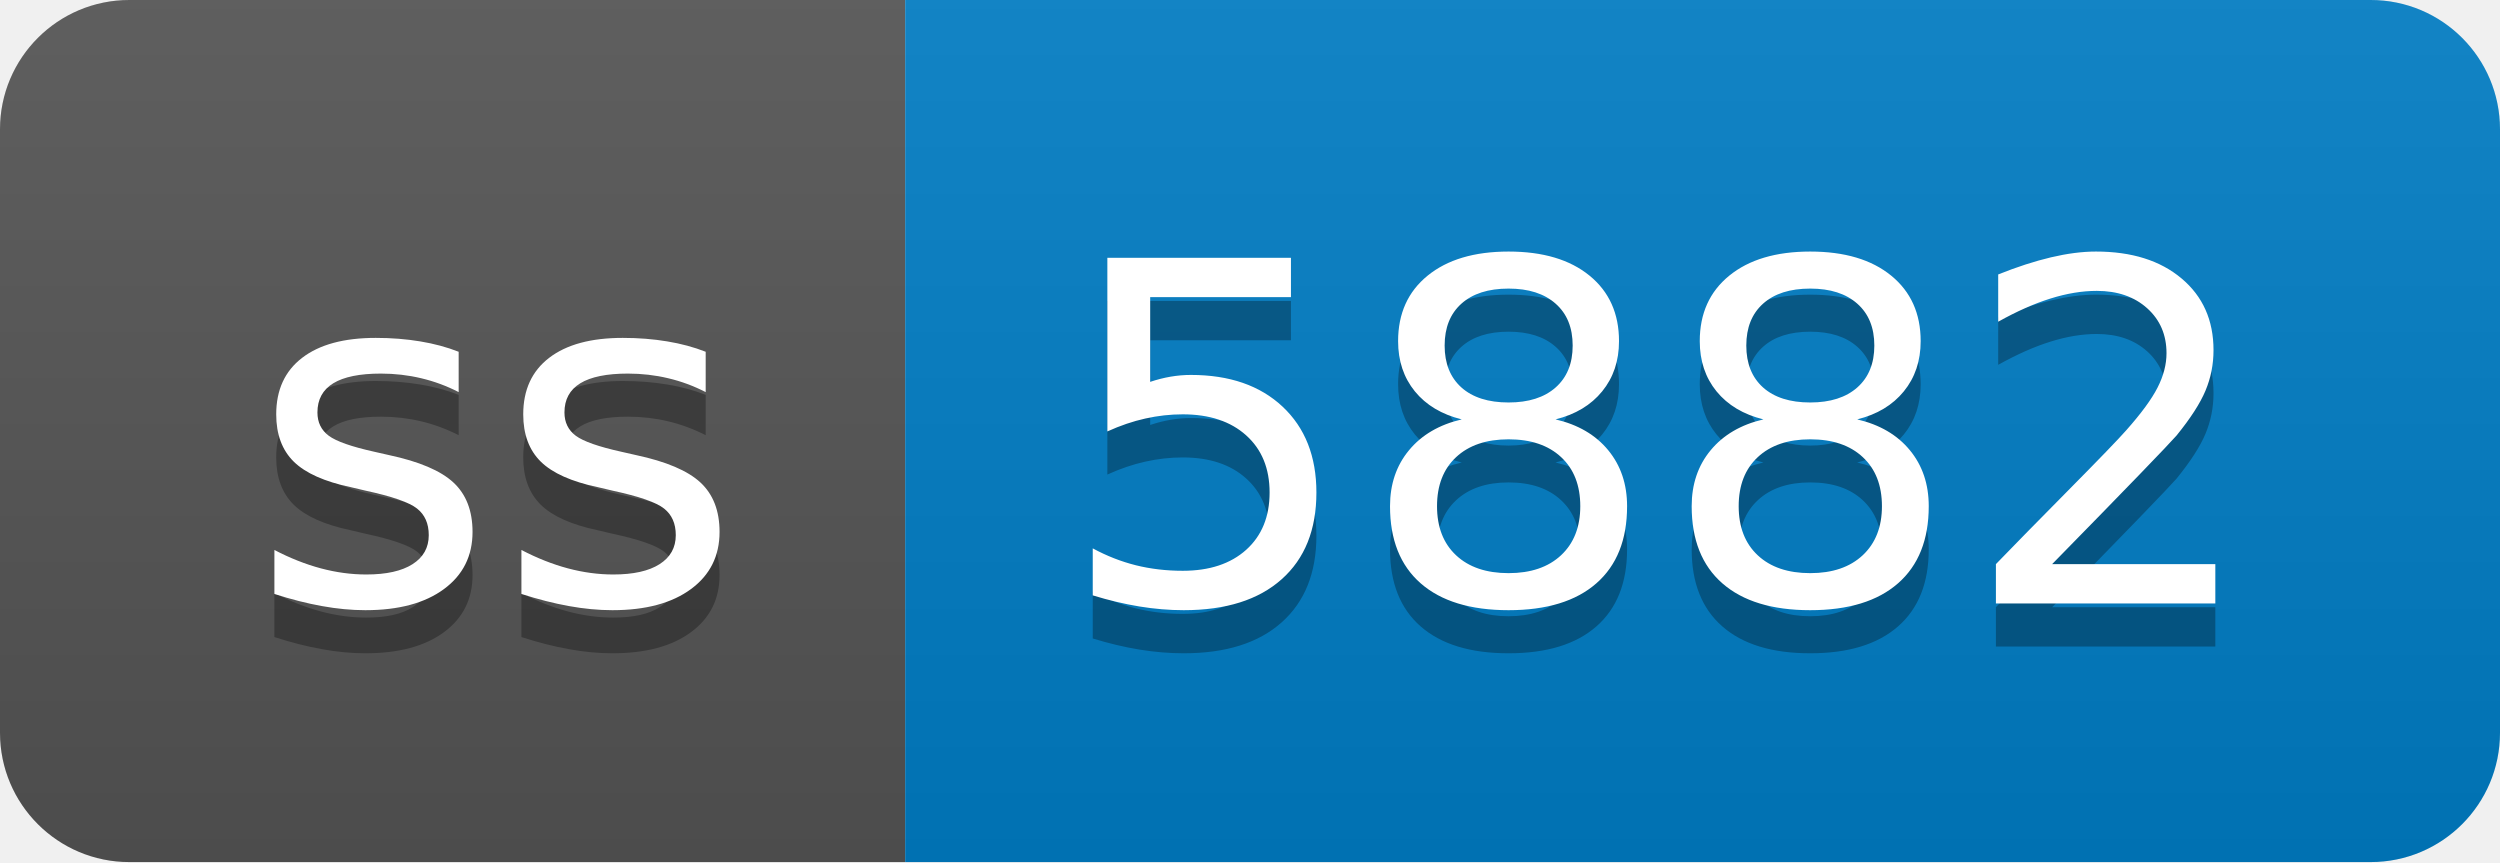
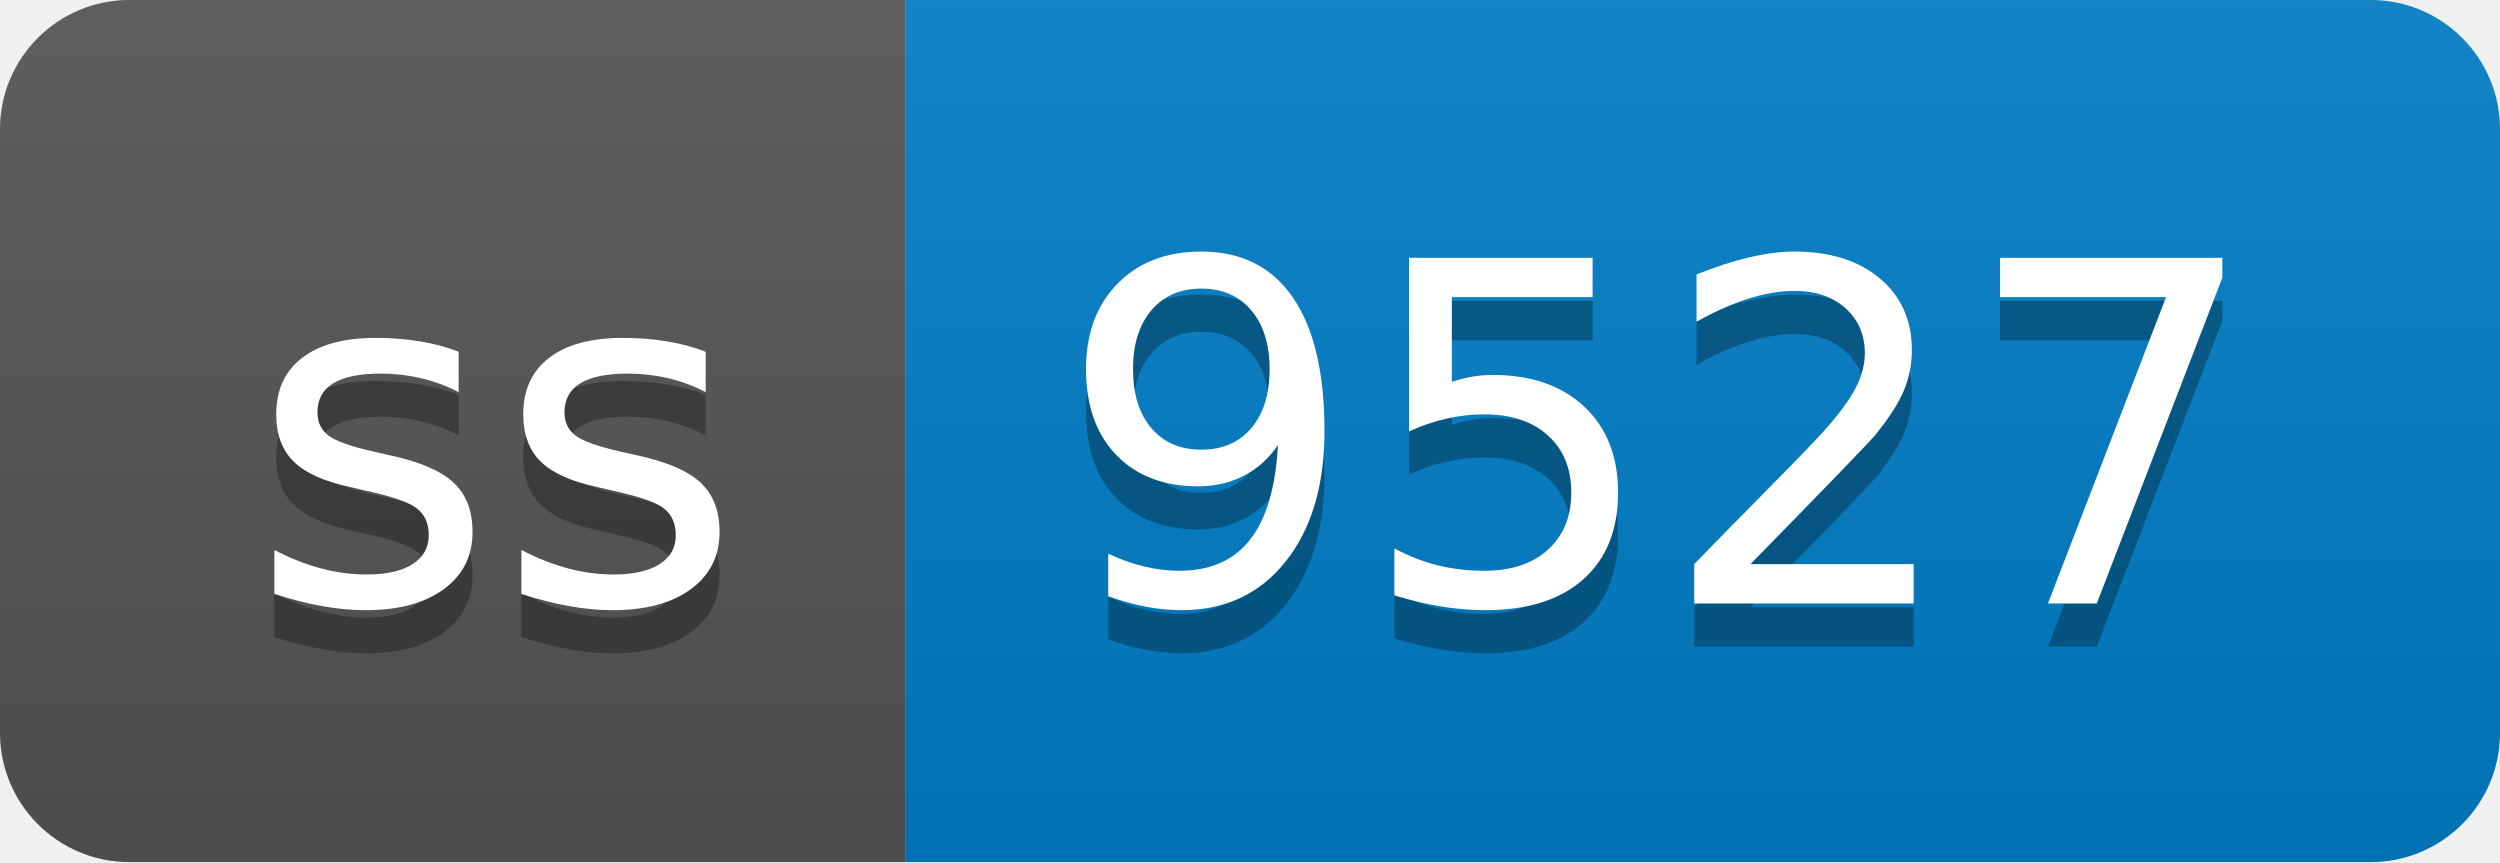
- <svg xmlns="http://www.w3.org/2000/svg" width="58" height="20" role="img" aria-label="ss: 5882">
+ <svg xmlns="http://www.w3.org/2000/svg" width="58" height="20" role="img" aria-label="ss: 9527">
  <linearGradient id="s" x2="0" y2="100%">
    <stop offset="0" stop-color="#bbb" stop-opacity=".1" />
    <stop offset="1" stop-opacity=".1" />
  </linearGradient>
  <clipPath id="r">
    <rect width="58" height="20" rx="3" fill="#fff" />
  </clipPath>
  <g clip-path="url(#r)">
    <rect width="21" height="20" fill="#555" />
    <rect x="21" width="37" height="20" fill="#007ec6" />
    <rect width="58" height="20" fill="url(#s)" />
  </g>
  <g fill="#fff" text-anchor="middle" font-family="Verdana,Geneva,DejaVu Sans,sans-serif" text-rendering="geometricPrecision" font-size="110">
    <text aria-hidden="true" x="115" y="150" fill="#010101" fill-opacity=".3" transform="scale(.1)" textLength="110">ss</text>
    <text x="115" y="140" transform="scale(.1)" fill="#fff" textLength="110">ss</text>
-     <text aria-hidden="true" x="385" y="150" fill="#010101" fill-opacity=".3" transform="scale(.1)" textLength="270">5882</text>
-     <text x="385" y="140" transform="scale(.1)" fill="#fff" textLength="270">5882</text>
+     <text aria-hidden="true" x="385" y="150" fill="#010101" fill-opacity=".3" transform="scale(.1)" textLength="270">9527</text>
+     <text x="385" y="140" transform="scale(.1)" fill="#fff" textLength="270">9527</text>
  </g>
</svg>
